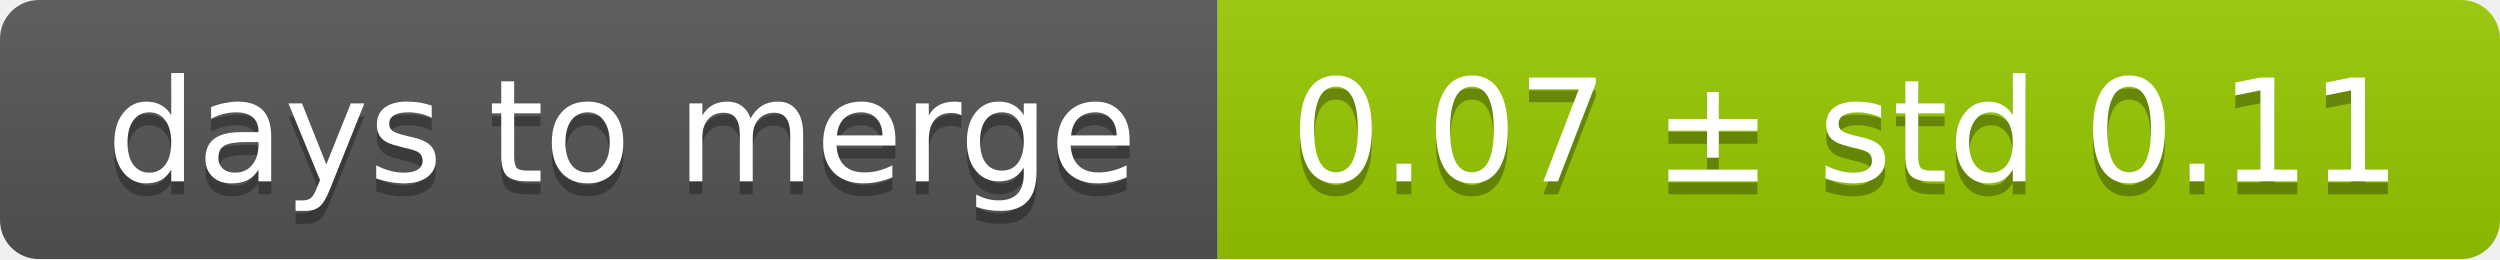
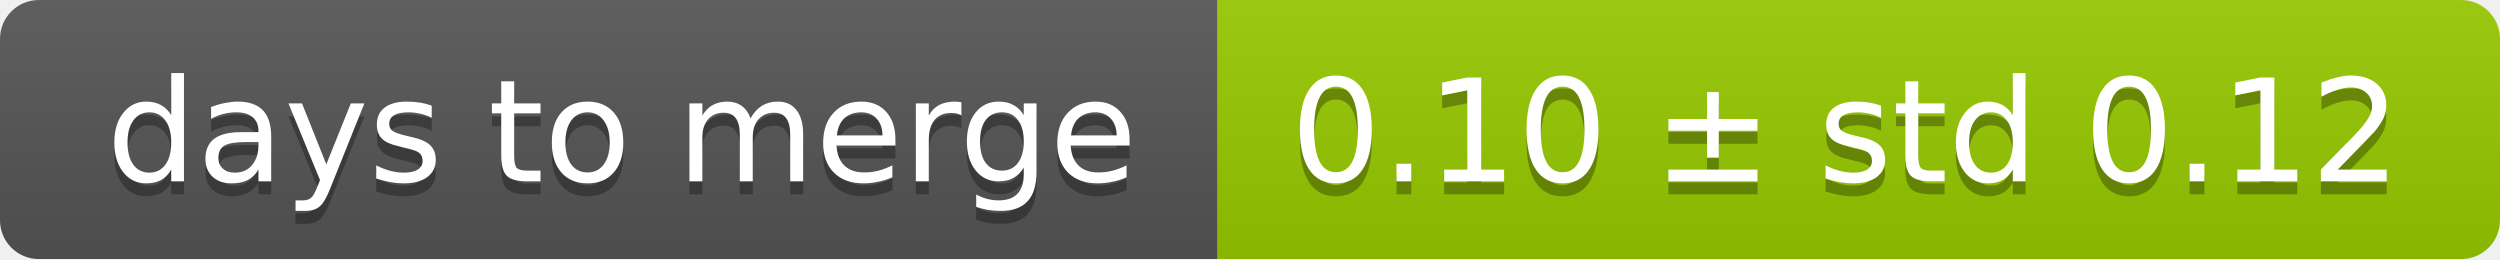
<svg xmlns="http://www.w3.org/2000/svg" width="193" height="20">
  <linearGradient id="smooth" x2="0" y2="100%">
    <stop offset="0" stop-color="#bbb" stop-opacity=".1" />
    <stop offset="1" stop-opacity=".1" />
  </linearGradient>
  <mask id="round">
    <rect width="193" height="20" rx="3" fill="#fff" />
  </mask>
  <g mask="url(#round)">
    <rect width="94" height="20" fill="#555" />
    <rect x="94" width="99" height="20" fill="#97ca00" />
    <rect width="193" height="20" fill="url(#smooth)" />
  </g>
  <g fill="#fff" text-anchor="middle" font-family="DejaVu Sans,Verdana,Geneva,sans-serif" font-size="11">
    <text x="48" y="15" fill="#010101" fill-opacity=".3">days to merge</text>
    <text x="48" y="14">days to merge</text>
-     <text x="142.5" y="15" fill="#010101" fill-opacity=".3">0.07 ± std 0.11</text>
-     <text x="142.5" y="14">0.07 ± std 0.11</text>
+     <text x="142.5" y="15" fill="#010101" fill-opacity=".3">0.10 ± std 0.12</text>
+     <text x="142.5" y="14">0.10 ± std 0.12</text>
  </g>
</svg>
